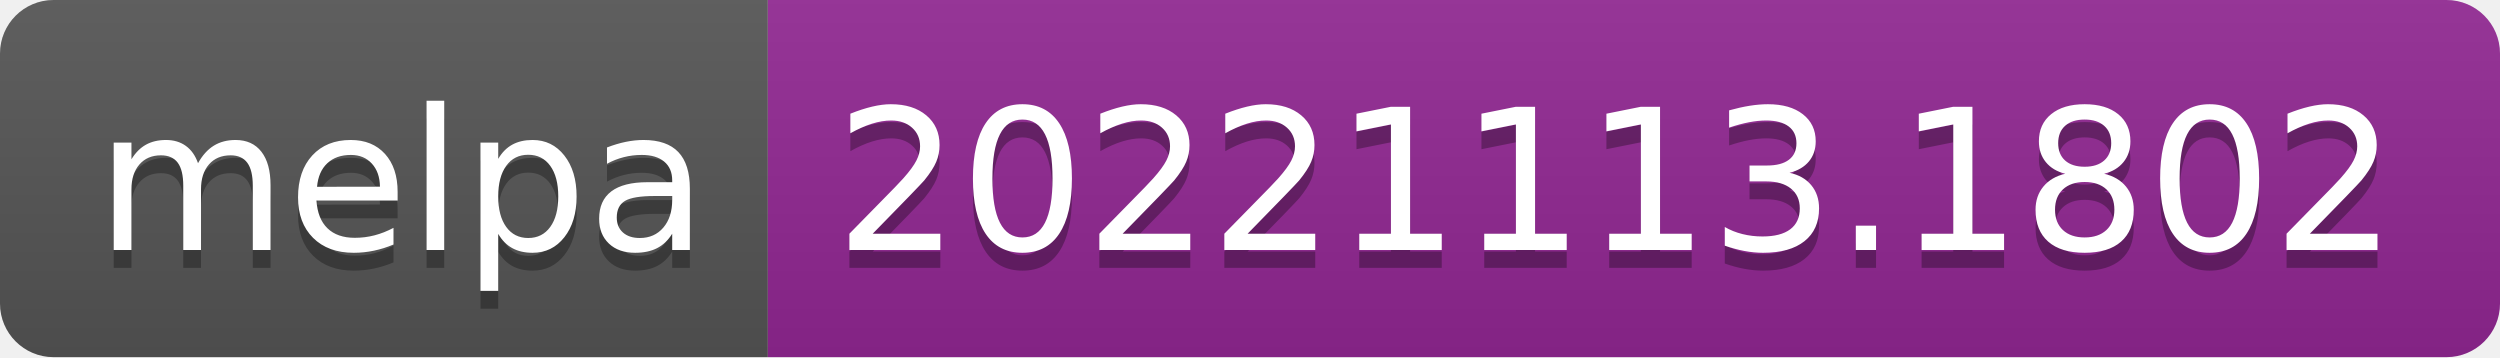
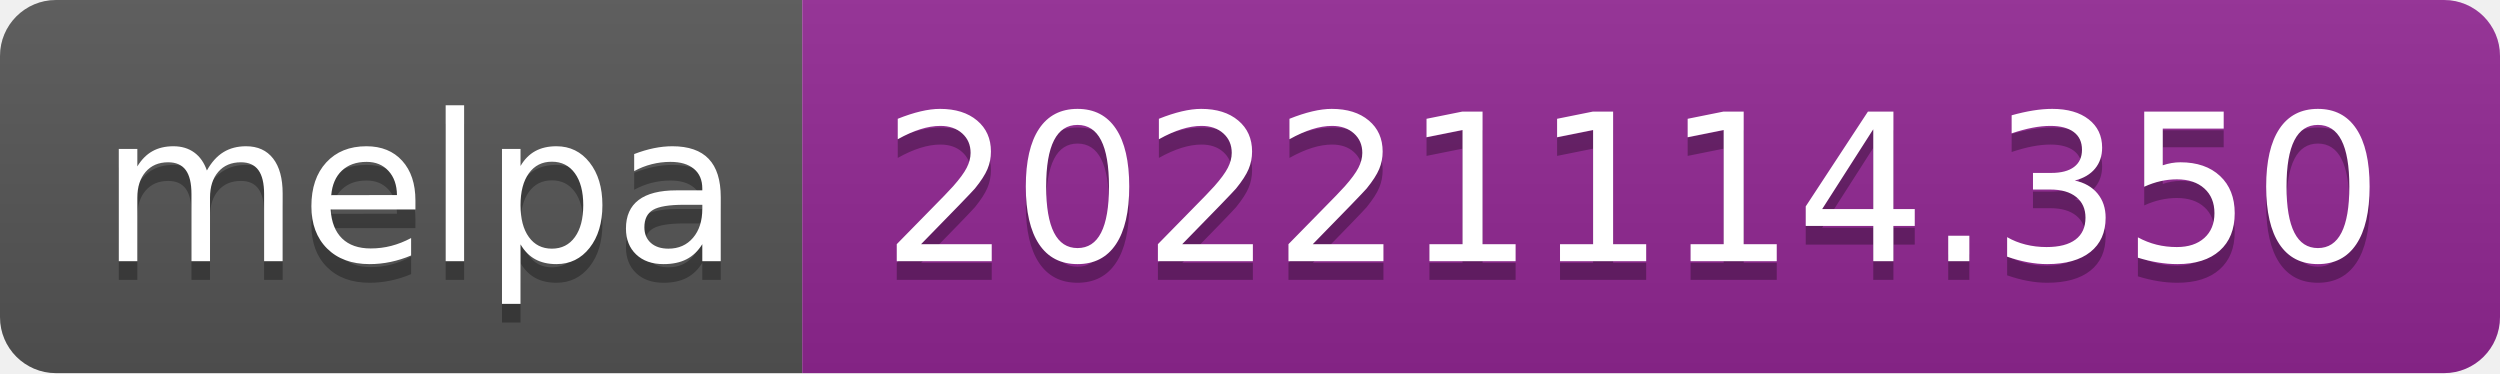
- <svg xmlns="http://www.w3.org/2000/svg" width="140" height="20" role="img" aria-label="melpa: 20221113.1802">
+ <svg xmlns="http://www.w3.org/2000/svg" width="134" height="20" role="img" aria-label="melpa: 20221114.350">
  <linearGradient id="s" x2="0" y2="100%">
    <stop offset="0" stop-color="#bbb" stop-opacity=".1" />
    <stop offset="1" stop-opacity=".1" />
  </linearGradient>
  <clipPath id="r">
-     <rect width="140" height="20" rx="3" fill="#fff" />
+     <rect width="134" height="20" rx="3" fill="#fff" />
  </clipPath>
  <g clip-path="url(#r)">
    <rect width="43" height="20" fill="#555" />
-     <rect x="43" width="97" height="20" fill="#922793" />
-     <rect width="140" height="20" fill="url(#s)" />
+     <rect x="43" width="91" height="20" fill="#922793" />
+     <rect width="134" height="20" fill="url(#s)" />
  </g>
  <g fill="#fff" text-anchor="middle" font-family="Verdana,Geneva,DejaVu Sans,sans-serif" text-rendering="geometricPrecision" font-size="110">
    <text aria-hidden="true" x="225" y="150" fill="#010101" fill-opacity=".3" transform="scale(.1)" textLength="330">melpa</text>
    <text x="225" y="140" transform="scale(.1)" fill="#fff" textLength="330">melpa</text>
-     <text aria-hidden="true" x="905" y="150" fill="#010101" fill-opacity=".3" transform="scale(.1)" textLength="870">20221113.1802</text>
-     <text x="905" y="140" transform="scale(.1)" fill="#fff" textLength="870">20221113.1802</text>
+     <text aria-hidden="true" x="875" y="150" fill="#010101" fill-opacity=".3" transform="scale(.1)" textLength="810">20221114.350</text>
+     <text x="875" y="140" transform="scale(.1)" fill="#fff" textLength="810">20221114.350</text>
  </g>
</svg>
